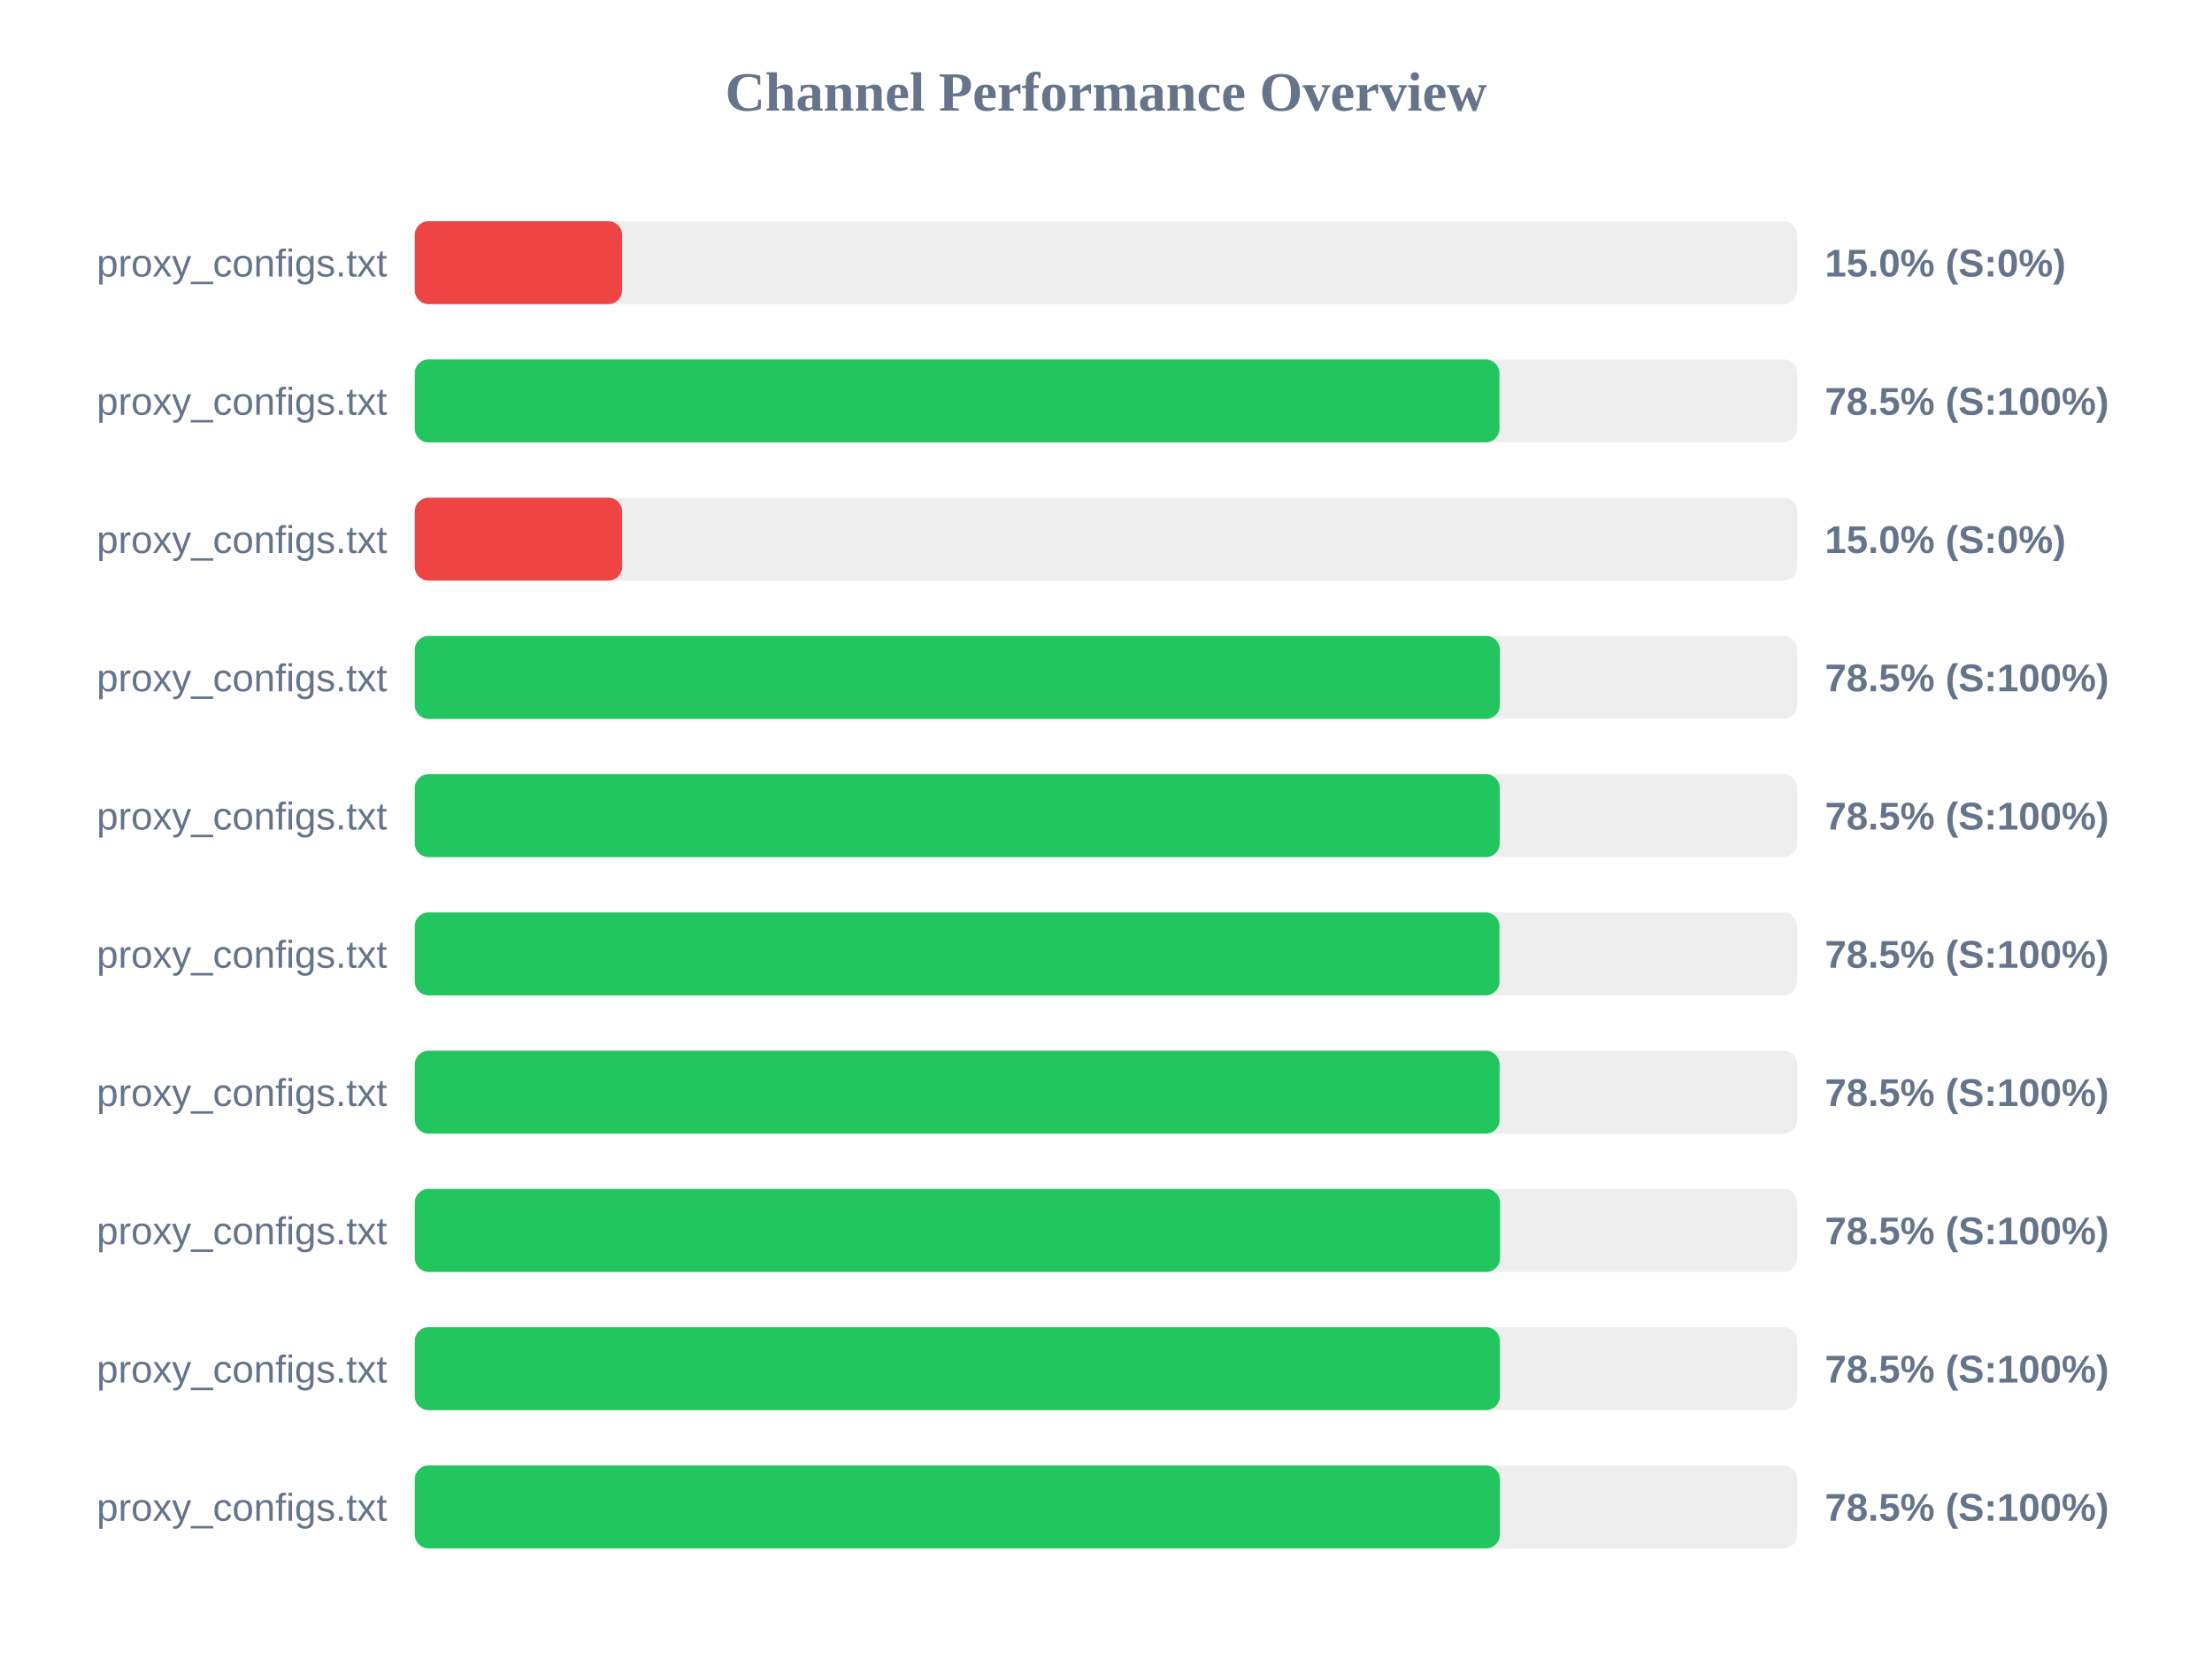
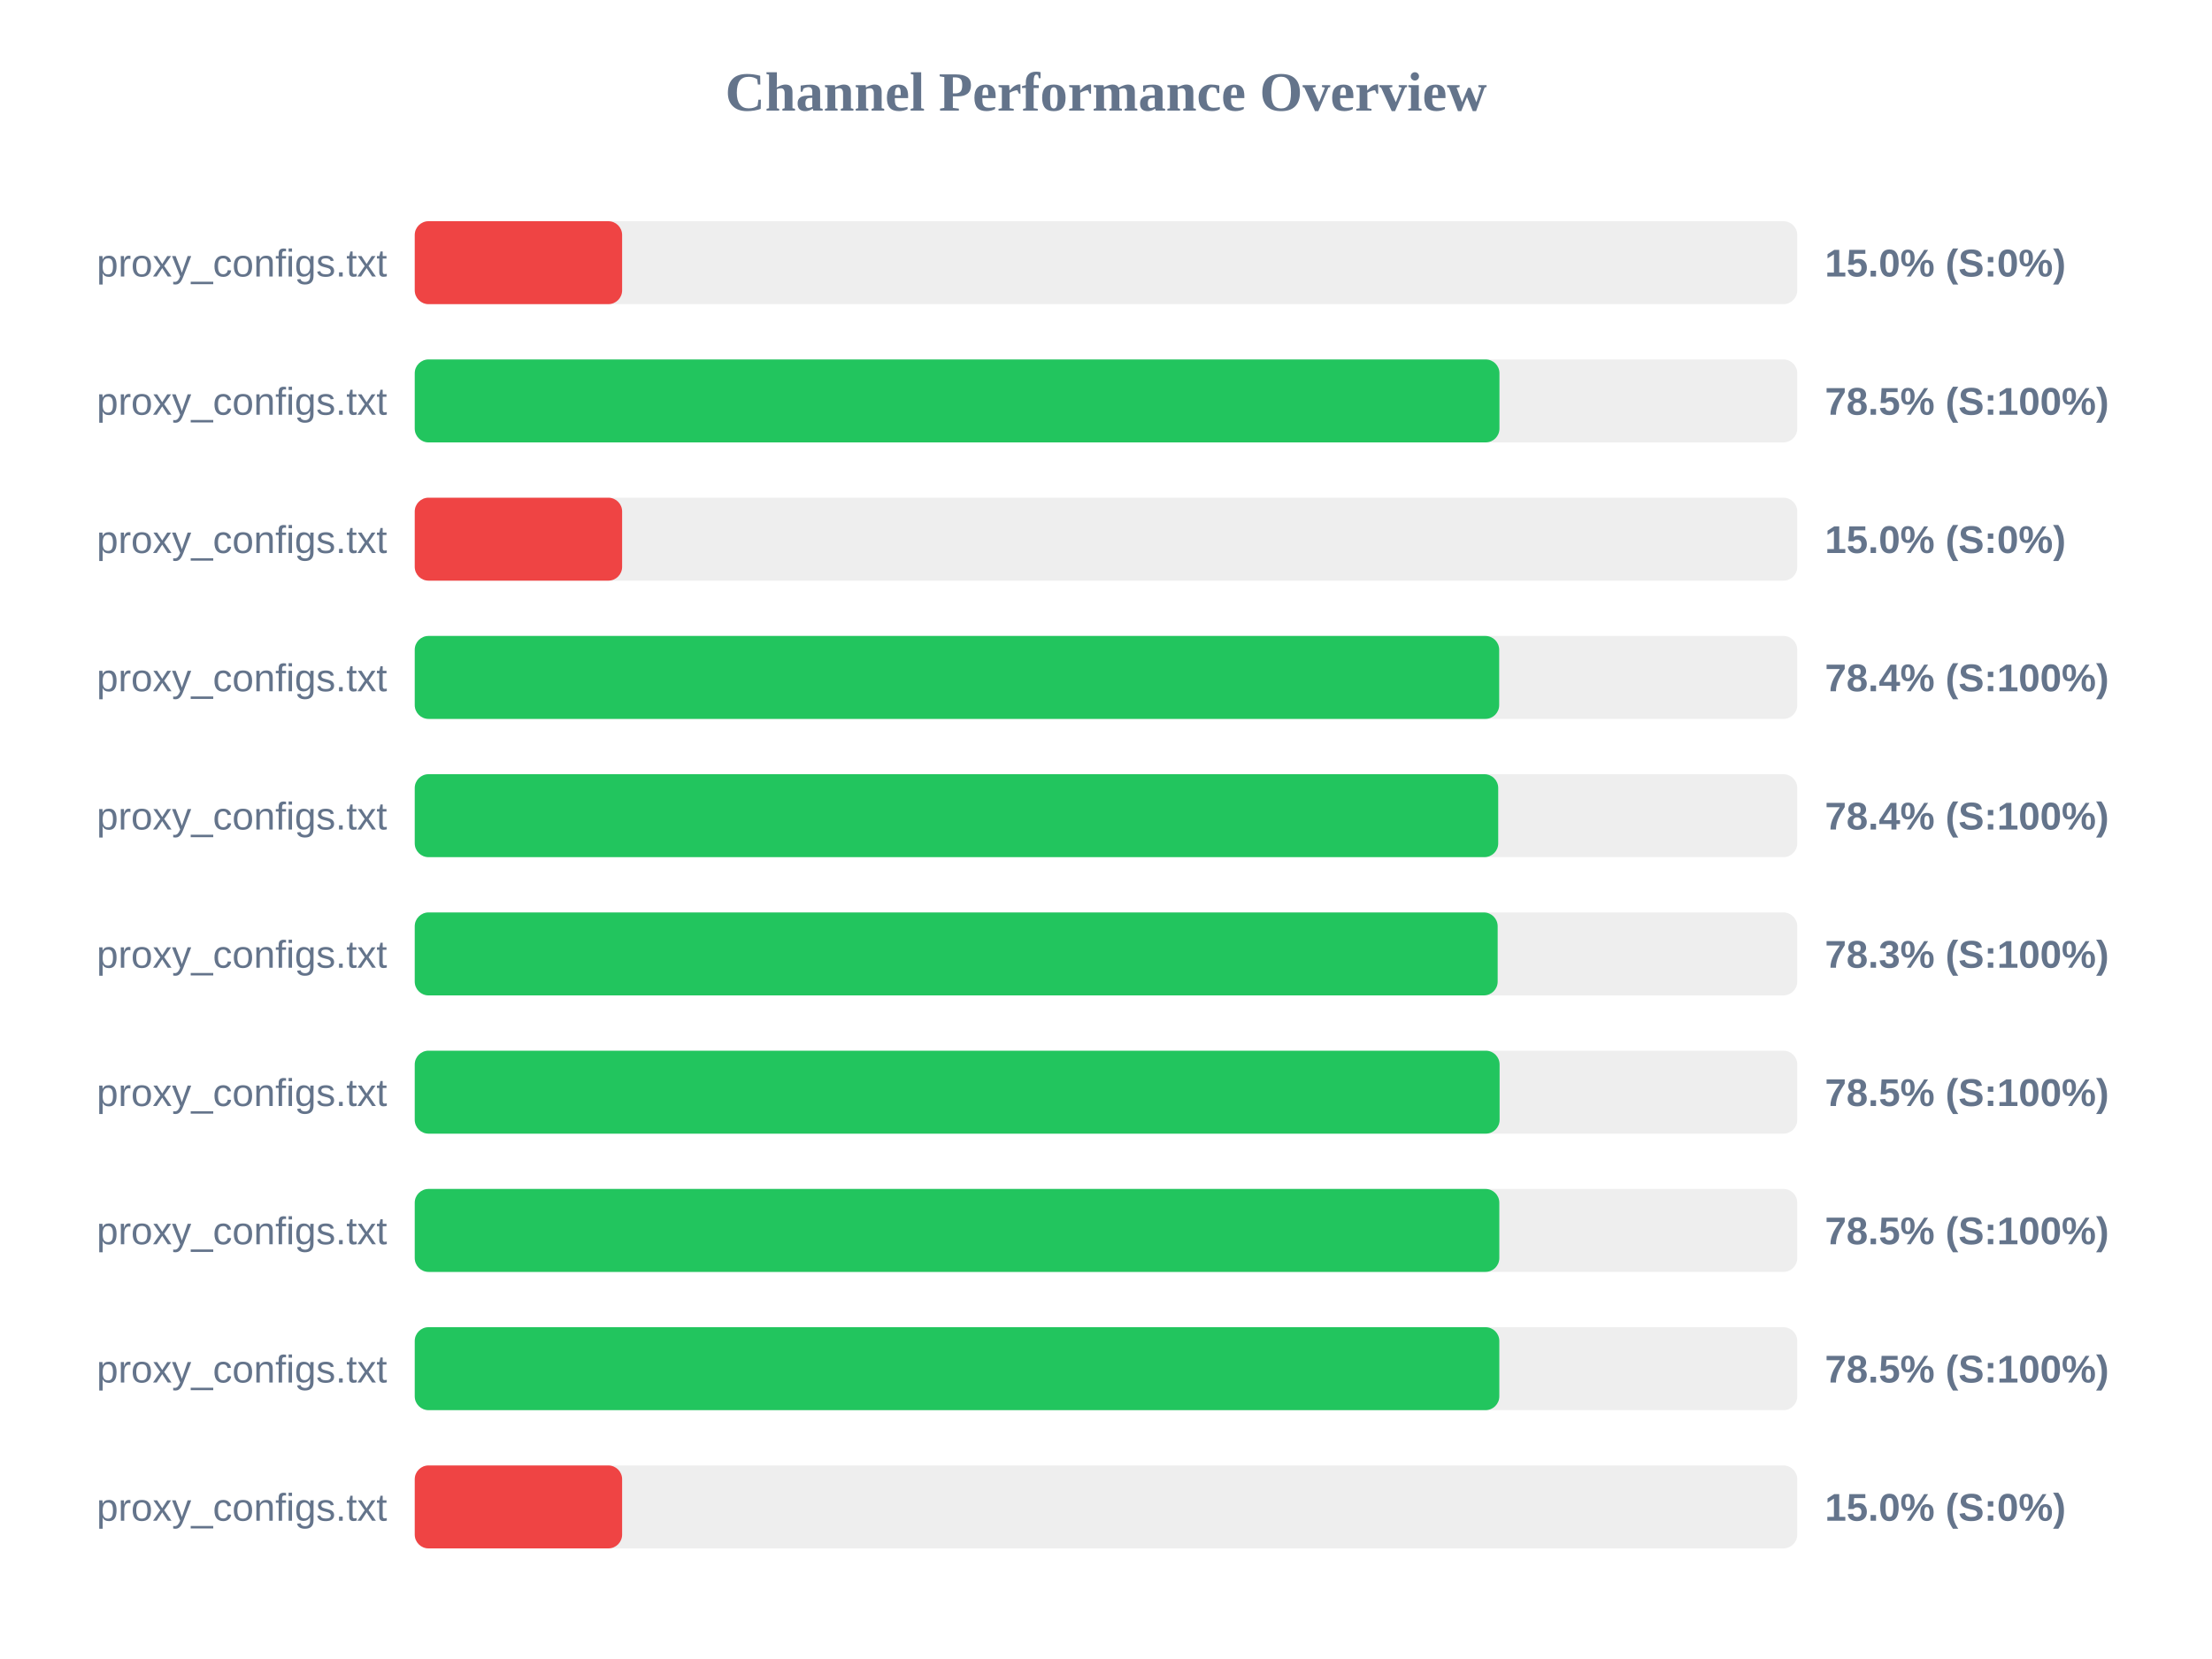
<svg xmlns="http://www.w3.org/2000/svg" width="800" height="600" version="1.1">
  <style>
        .row { font: 14px Arial; fill: #64748b; }
        .score { font: bold 14px Arial; fill: #64748b; }
    </style>
  <text x="400" y="40" text-anchor="middle" font-size="20px" font-weight="bold" fill="#64748b">Channel Performance Overview</text>
  <rect x="150" y="80" width="500" height="30" fill="#eee" rx="5" />
  <rect x="150" y="80" width="75.0" height="30" fill="#ef4444" rx="5" />
  <text x="140" y="100" text-anchor="end" class="row">proxy_configs.txt</text>
  <text x="660" y="100" text-anchor="start" class="score">15.0% (S:0%)</text>
  <rect x="150" y="130" width="500" height="30" fill="#eee" rx="5" />
  <rect x="150" y="130" width="392.3" height="30" fill="#22c55e" rx="5" />
  <text x="140" y="150" text-anchor="end" class="row">proxy_configs.txt</text>
  <text x="660" y="150" text-anchor="start" class="score">78.5% (S:100%)</text>
  <rect x="150" y="180" width="500" height="30" fill="#eee" rx="5" />
  <rect x="150" y="180" width="75.0" height="30" fill="#ef4444" rx="5" />
  <text x="140" y="200" text-anchor="end" class="row">proxy_configs.txt</text>
  <text x="660" y="200" text-anchor="start" class="score">15.0% (S:0%)</text>
  <rect x="150" y="230" width="500" height="30" fill="#eee" rx="5" />
-   <rect x="150" y="230" width="392.45" height="30" fill="#22c55e" rx="5" />
+   <rect x="150" y="230" width="392.2" height="30" fill="#22c55e" rx="5" />
  <text x="140" y="250" text-anchor="end" class="row">proxy_configs.txt</text>
-   <text x="660" y="250" text-anchor="start" class="score">78.5% (S:100%)</text>
+   <text x="660" y="250" text-anchor="start" class="score">78.4% (S:100%)</text>
  <rect x="150" y="280" width="500" height="30" fill="#eee" rx="5" />
-   <rect x="150" y="280" width="392.4" height="30" fill="#22c55e" rx="5" />
+   <rect x="150" y="280" width="391.85" height="30" fill="#22c55e" rx="5" />
  <text x="140" y="300" text-anchor="end" class="row">proxy_configs.txt</text>
-   <text x="660" y="300" text-anchor="start" class="score">78.5% (S:100%)</text>
+   <text x="660" y="300" text-anchor="start" class="score">78.4% (S:100%)</text>
  <rect x="150" y="330" width="500" height="30" fill="#eee" rx="5" />
-   <rect x="150" y="330" width="392.3" height="30" fill="#22c55e" rx="5" />
+   <rect x="150" y="330" width="391.65" height="30" fill="#22c55e" rx="5" />
  <text x="140" y="350" text-anchor="end" class="row">proxy_configs.txt</text>
-   <text x="660" y="350" text-anchor="start" class="score">78.5% (S:100%)</text>
+   <text x="660" y="350" text-anchor="start" class="score">78.3% (S:100%)</text>
  <rect x="150" y="380" width="500" height="30" fill="#eee" rx="5" />
  <rect x="150" y="380" width="392.35" height="30" fill="#22c55e" rx="5" />
  <text x="140" y="400" text-anchor="end" class="row">proxy_configs.txt</text>
  <text x="660" y="400" text-anchor="start" class="score">78.5% (S:100%)</text>
  <rect x="150" y="430" width="500" height="30" fill="#eee" rx="5" />
-   <rect x="150" y="430" width="392.5" height="30" fill="#22c55e" rx="5" />
+   <rect x="150" y="430" width="392.25" height="30" fill="#22c55e" rx="5" />
  <text x="140" y="450" text-anchor="end" class="row">proxy_configs.txt</text>
  <text x="660" y="450" text-anchor="start" class="score">78.5% (S:100%)</text>
  <rect x="150" y="480" width="500" height="30" fill="#eee" rx="5" />
-   <rect x="150" y="480" width="392.45" height="30" fill="#22c55e" rx="5" />
+   <rect x="150" y="480" width="392.25" height="30" fill="#22c55e" rx="5" />
  <text x="140" y="500" text-anchor="end" class="row">proxy_configs.txt</text>
  <text x="660" y="500" text-anchor="start" class="score">78.5% (S:100%)</text>
  <rect x="150" y="530" width="500" height="30" fill="#eee" rx="5" />
-   <rect x="150" y="530" width="392.45" height="30" fill="#22c55e" rx="5" />
+   <rect x="150" y="530" width="75.0" height="30" fill="#ef4444" rx="5" />
  <text x="140" y="550" text-anchor="end" class="row">proxy_configs.txt</text>
-   <text x="660" y="550" text-anchor="start" class="score">78.5% (S:100%)</text>
+   <text x="660" y="550" text-anchor="start" class="score">15.0% (S:0%)</text>
</svg>
